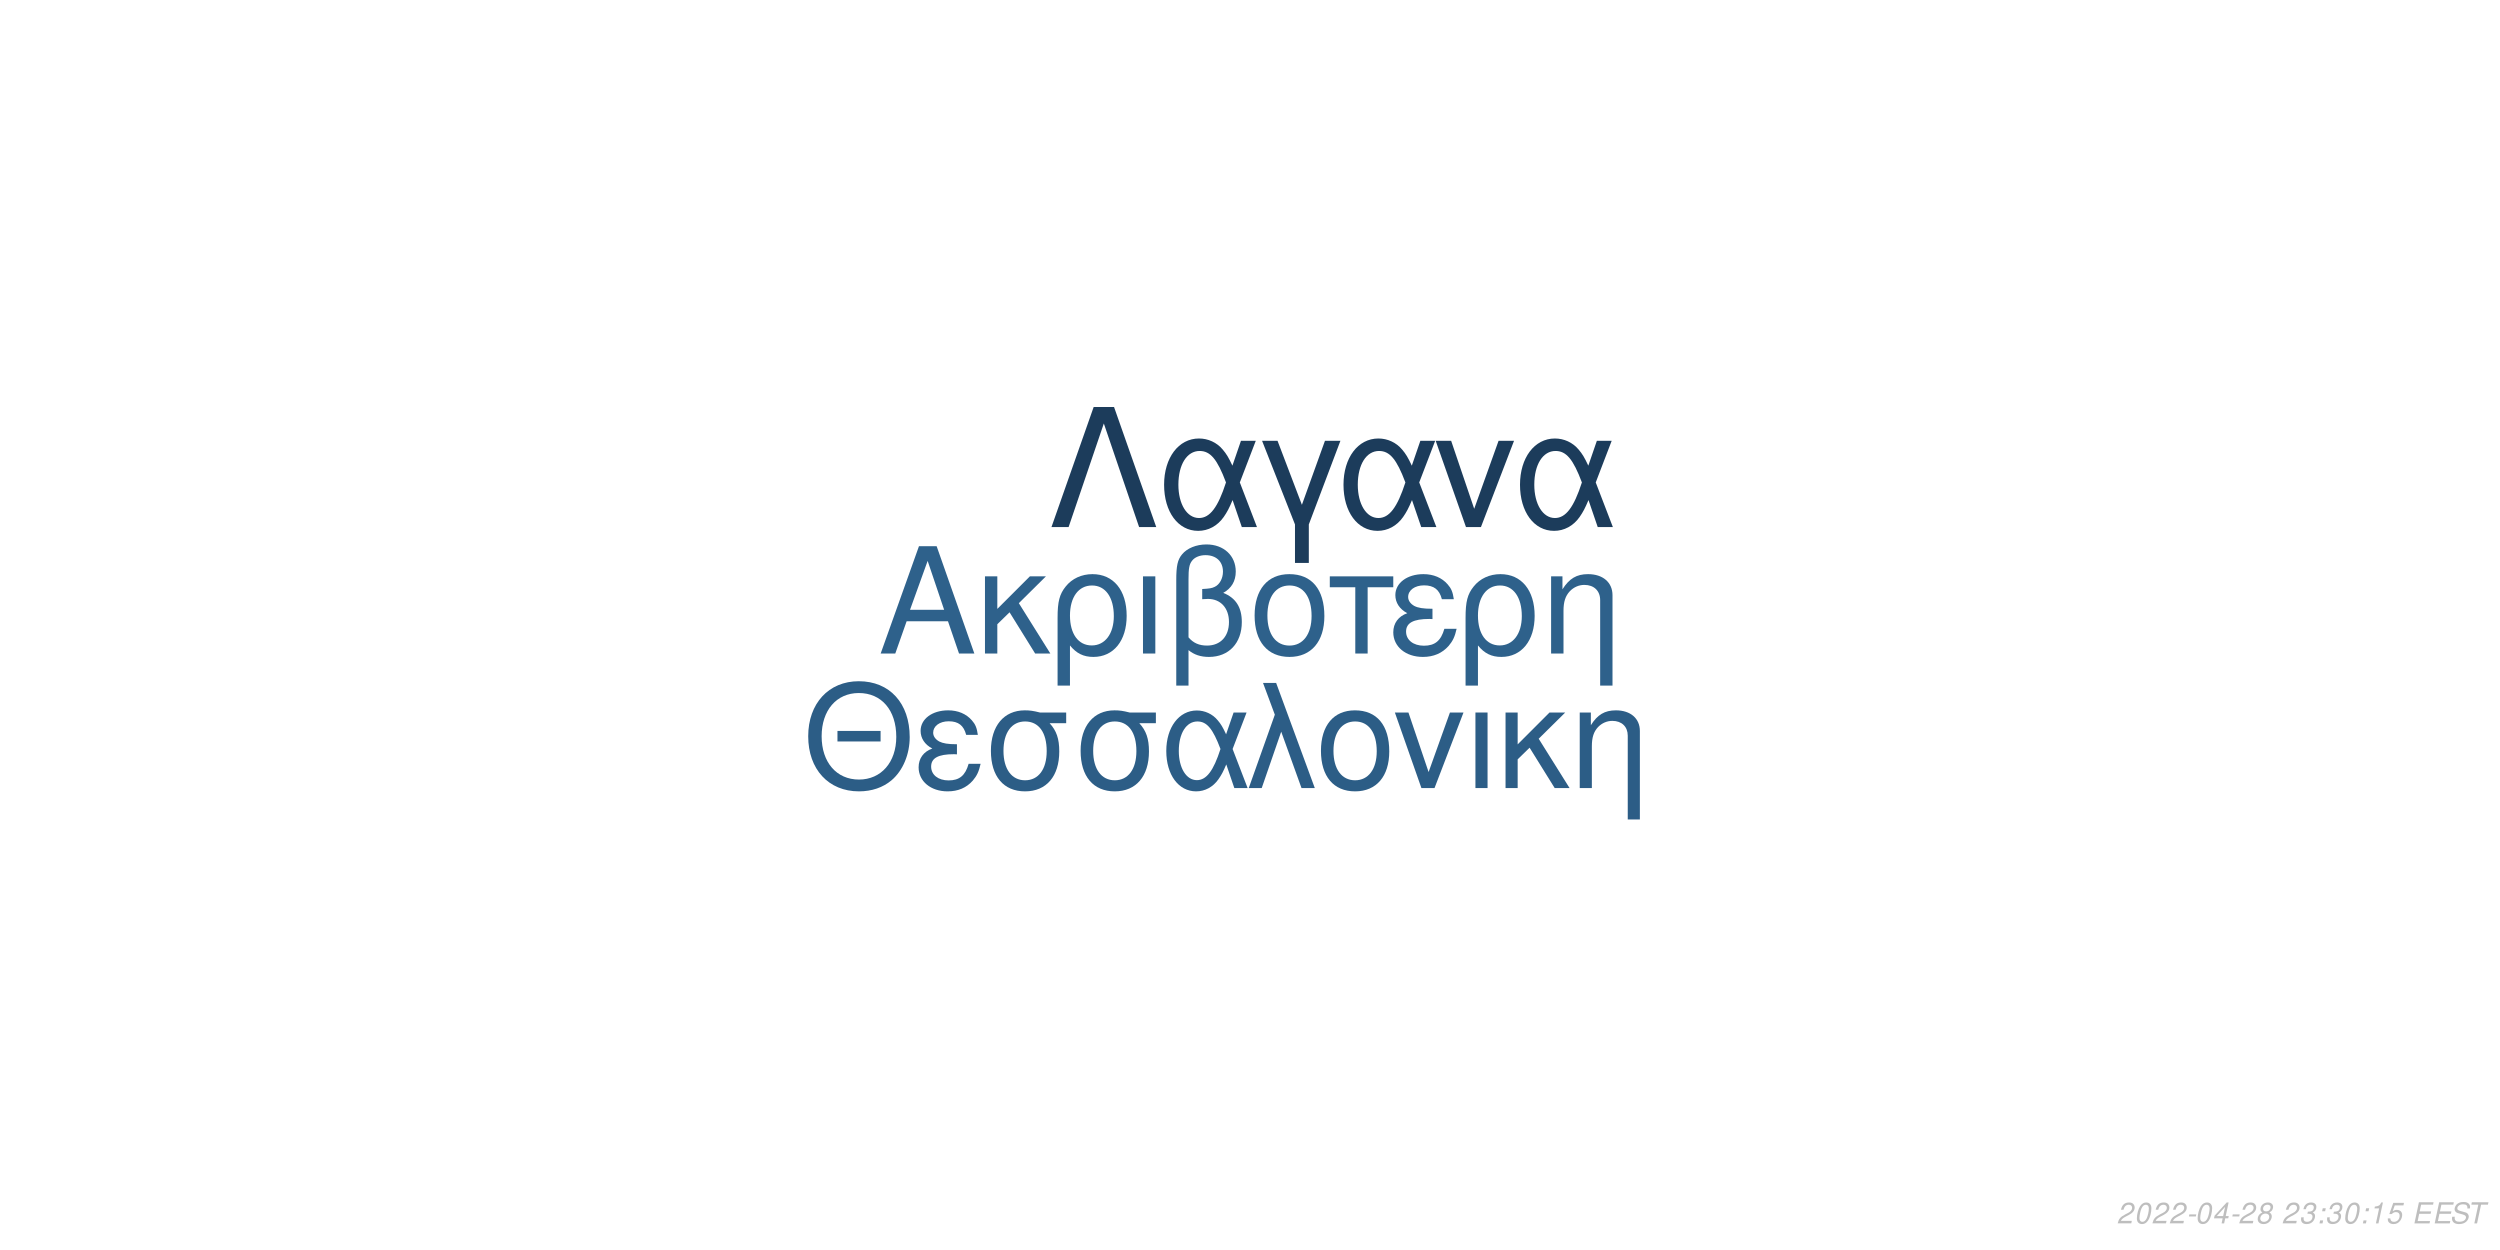
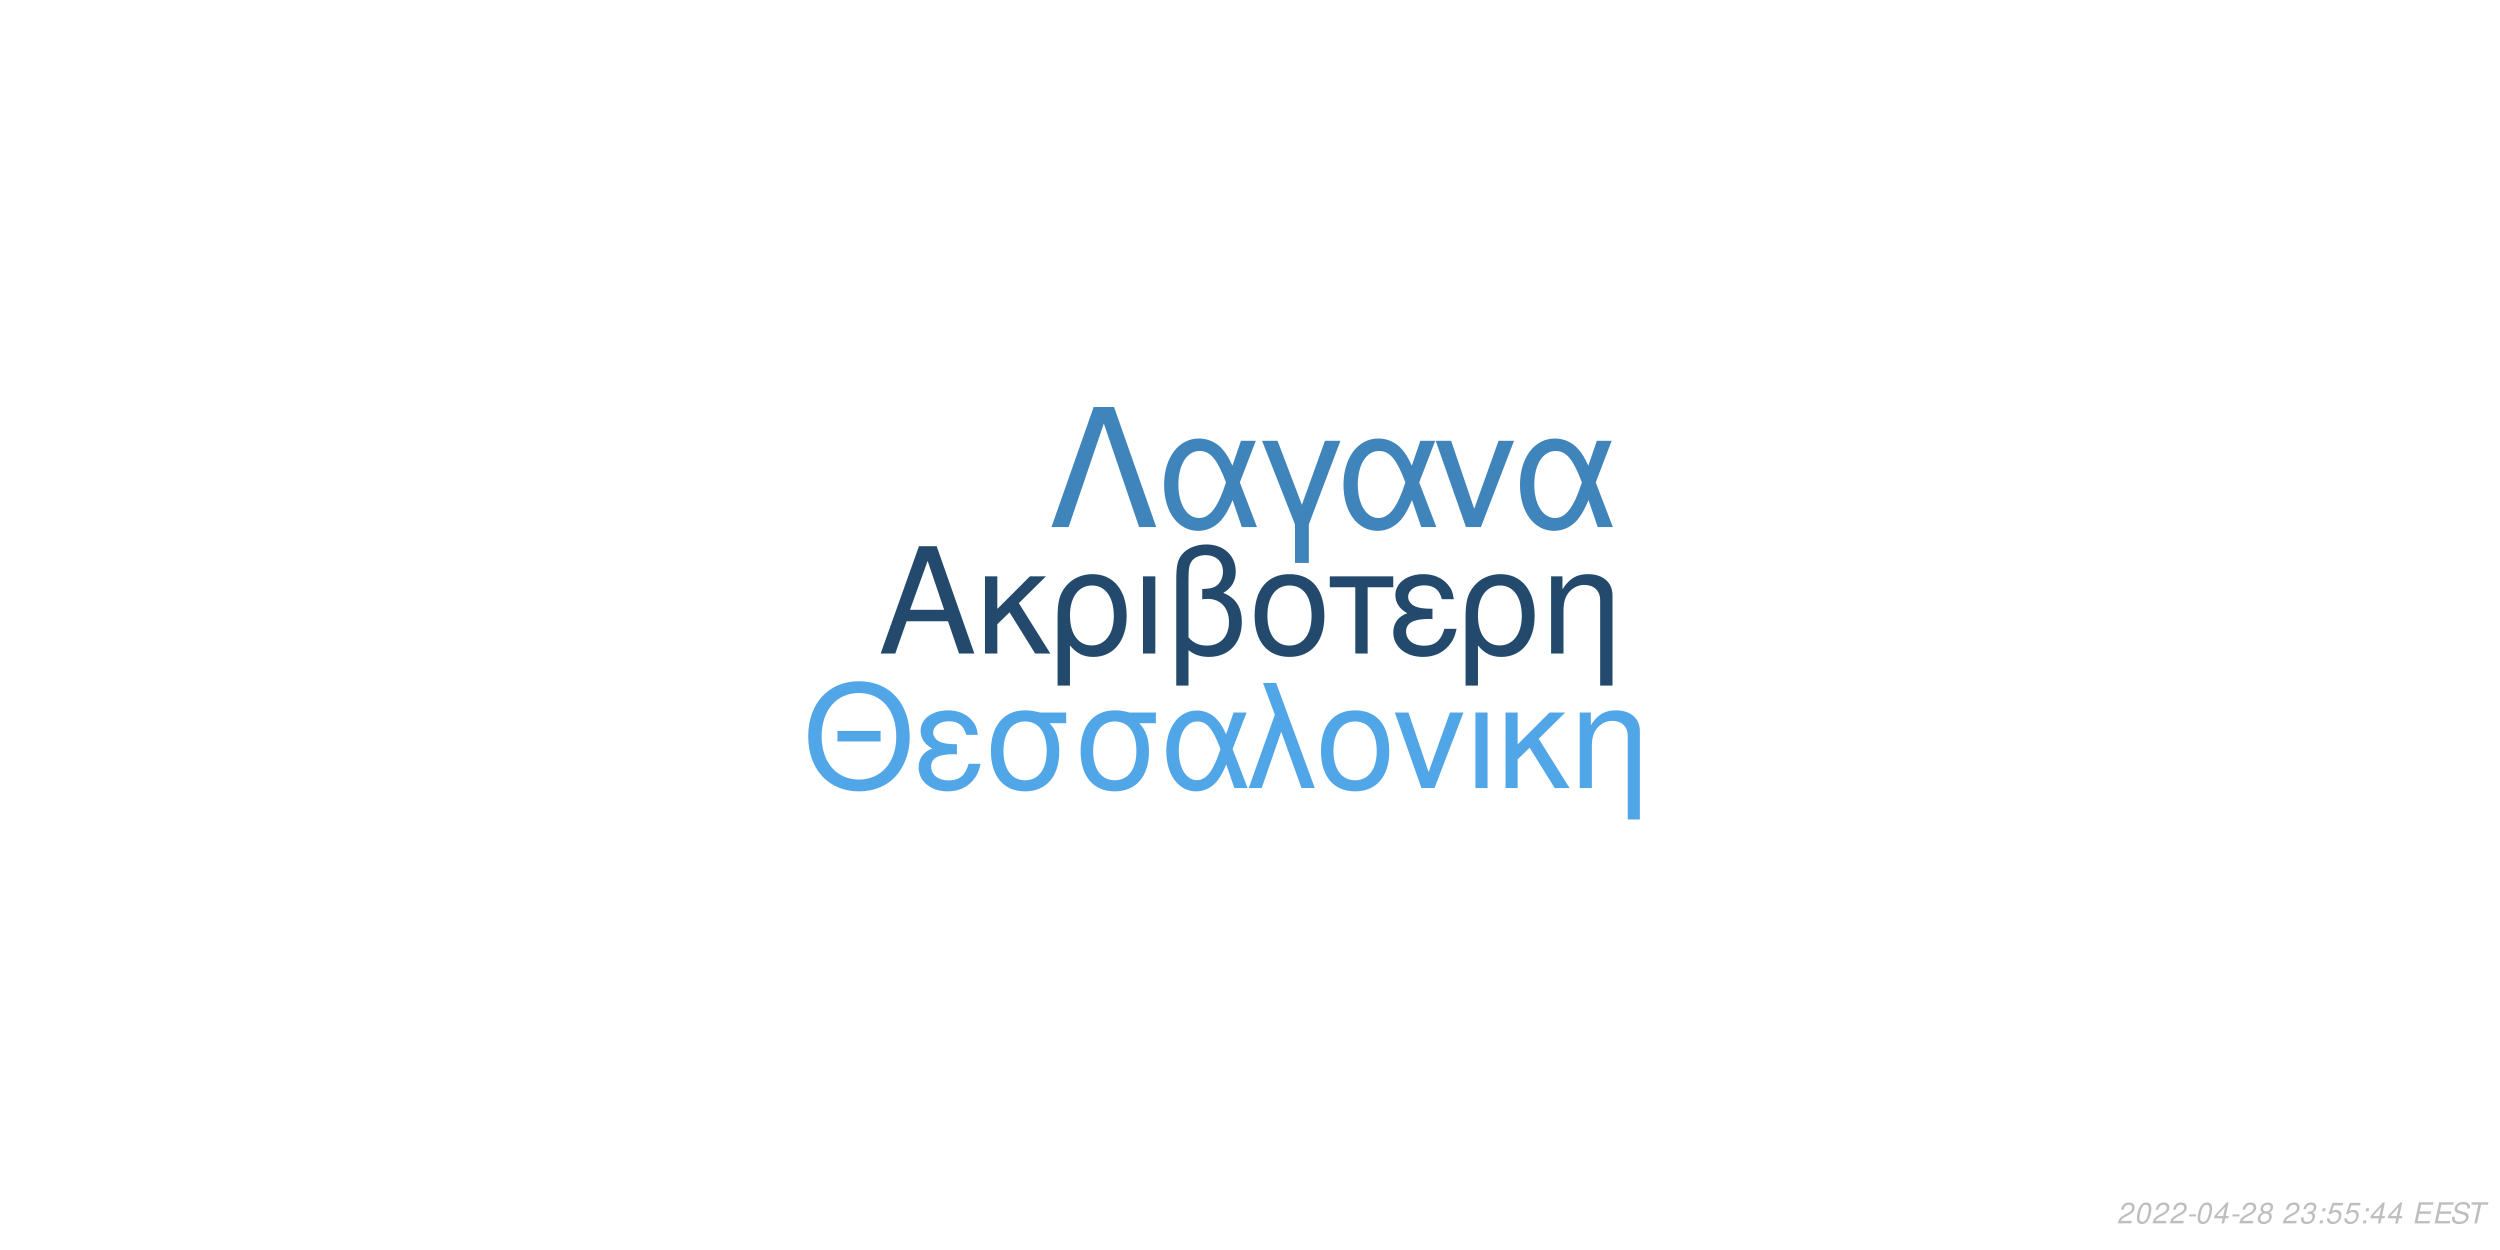
<svg xmlns="http://www.w3.org/2000/svg" xmlns:xlink="http://www.w3.org/1999/xlink" width="864pt" height="432pt" viewBox="0 0 864 432" version="1.1">
  <defs>
    <g>
      <symbol overflow="visible" id="glyph0-0">
        <path style="stroke:none;" d="" />
      </symbol>
      <symbol overflow="visible" id="glyph0-1">
        <path style="stroke:none;" d="M 24.125 -11.141 L 27.938 0 L 33.234 0 L 20.203 -37.094 L 14.094 -37.094 L 0.859 0 L 5.906 0 L 9.828 -11.141 Z M 22.797 -15.109 L 11 -15.109 L 17.094 -32.016 Z M 22.797 -15.109 " />
      </symbol>
      <symbol overflow="visible" id="glyph0-2">
        <path style="stroke:none;" d="M 7.172 -15.422 L 7.172 -26.672 L 2.906 -26.672 L 2.906 0 L 7.172 0 L 7.172 -10.125 L 11.406 -14.25 L 20.25 0 L 25.5 0 L 14.609 -17.406 L 23.969 -26.672 L 18.422 -26.672 Z M 7.172 -15.422 " />
      </symbol>
      <symbol overflow="visible" id="glyph0-3">
        <path style="stroke:none;" d="M 3 11.094 L 7.281 11.094 L 7.281 -2.797 C 9.516 -0.047 11.953 1.172 15.375 1.172 C 22.344 1.172 26.875 -4.422 26.875 -13.031 C 26.875 -21.891 22.297 -27.438 15.062 -27.438 C 11.297 -27.438 7.984 -25.906 5.797 -23.156 C 3.672 -20.516 3 -17.969 3 -12.359 Z M 14.906 -23.516 C 19.547 -23.516 22.438 -19.438 22.438 -12.922 C 22.438 -6.812 19.391 -2.797 14.812 -2.797 C 10.172 -2.797 7.281 -6.766 7.281 -13.125 C 7.281 -19.484 10.234 -23.516 14.906 -23.516 Z M 14.906 -23.516 " />
      </symbol>
      <symbol overflow="visible" id="glyph0-4">
        <path style="stroke:none;" d="M 3.516 0 L 7.781 0 L 7.781 -26.672 L 3.516 -26.672 Z M 3.516 0 " />
      </symbol>
      <symbol overflow="visible" id="glyph0-5">
        <path style="stroke:none;" d="M 4.016 11.094 L 8.25 11.094 L 8.25 -1.172 C 10.172 0.406 12.422 1.172 15.312 1.172 C 22.188 1.172 26.672 -3.609 26.672 -10.891 C 26.672 -15.984 24.578 -19.234 20.25 -20.969 C 23.109 -22.547 24.578 -25.031 24.578 -28.344 C 24.578 -33.844 20.406 -37.703 14.453 -37.703 C 10.938 -37.703 7.734 -36.391 6 -34.25 C 4.484 -32.422 4.016 -30.328 4.016 -25.391 Z M 8.25 -25.656 C 8.25 -29.359 8.5 -30.844 9.469 -32.062 C 10.375 -33.281 12.156 -34 14.094 -34 C 17.812 -34 20.156 -31.812 20.156 -28.297 C 20.156 -25.953 18.984 -23.812 17.297 -23.047 C 16.281 -22.547 15.469 -22.438 12.984 -22.297 L 12.984 -18.781 C 13.734 -18.828 14.344 -18.875 14.969 -18.875 C 19.344 -18.875 22.234 -15.719 22.234 -10.891 C 22.234 -5.906 19.281 -2.75 14.656 -2.75 C 11.953 -2.75 9.922 -3.609 8.25 -5.594 Z M 8.25 -25.656 " />
      </symbol>
      <symbol overflow="visible" id="glyph0-6">
        <path style="stroke:none;" d="M 14.094 -27.438 C 6.562 -27.438 2.094 -22.094 2.094 -13.125 C 2.094 -4.125 6.562 1.172 14.141 1.172 C 21.672 1.172 26.203 -4.172 26.203 -12.922 C 26.203 -22.188 21.828 -27.438 14.094 -27.438 Z M 14.141 -23.516 C 18.938 -23.516 21.781 -19.594 21.781 -12.984 C 21.781 -6.672 18.828 -2.75 14.141 -2.75 C 9.422 -2.75 6.516 -6.672 6.516 -13.125 C 6.516 -19.594 9.422 -23.516 14.141 -23.516 Z M 14.141 -23.516 " />
      </symbol>
      <symbol overflow="visible" id="glyph0-7">
        <path style="stroke:none;" d="M 7.891 0 L 12.156 0 L 12.156 -22.906 L 21.016 -22.906 L 21.016 -26.672 L -0.922 -26.672 L -0.922 -22.906 L 7.891 -22.906 Z M 7.891 0 " />
      </symbol>
      <symbol overflow="visible" id="glyph0-8">
        <path style="stroke:none;" d="M 14.562 -15.469 C 11.344 -15.469 9.562 -15.781 8.297 -16.438 C 6.922 -17.203 6.156 -18.328 6.156 -19.547 C 6.156 -21.891 8.453 -23.562 11.656 -23.562 C 15.062 -23.562 16.953 -22.094 17.812 -18.781 L 21.938 -18.781 C 21.578 -21.266 21.062 -22.5 19.797 -23.922 C 17.812 -26.203 14.906 -27.438 11.453 -27.438 C 5.797 -27.438 1.734 -24.375 1.734 -20.203 C 1.734 -17.609 3.156 -15.375 5.859 -13.938 C 2.797 -12.875 1.016 -10.484 1.016 -7.328 C 1.016 -2.391 5.297 1.172 11.25 1.172 C 14.969 1.172 17.906 -0.109 20.156 -2.641 C 21.578 -4.328 22.297 -5.797 22.906 -8.547 L 18.672 -8.547 C 17.5 -4.422 15.422 -2.703 11.609 -2.703 C 7.938 -2.703 5.438 -4.688 5.438 -7.578 C 5.438 -10.578 7.938 -11.953 13.484 -11.953 C 13.641 -11.953 14.094 -11.953 14.562 -11.906 Z M 14.562 -15.469 " />
      </symbol>
      <symbol overflow="visible" id="glyph0-9">
        <path style="stroke:none;" d="M 3.562 -26.672 L 3.562 0 L 7.844 0 L 7.844 -14.703 C 7.844 -17.906 8.5 -19.891 10.031 -21.531 C 11.406 -22.953 13.188 -23.719 15.062 -23.719 C 18.375 -23.719 20.516 -21.672 20.516 -18.469 L 20.516 11.094 L 24.781 11.094 L 24.781 -20.156 C 24.781 -24.578 21.469 -27.438 16.328 -27.438 C 12.359 -27.438 9.828 -25.906 7.484 -22.188 L 7.484 -26.672 Z M 3.562 -26.672 " />
      </symbol>
      <symbol overflow="visible" id="glyph1-0">
        <path style="stroke:none;" d="" />
      </symbol>
      <symbol overflow="visible" id="glyph1-1">
        <path style="stroke:none;" d="M 26.859 -19.734 L 11.953 -19.734 L 11.953 -16.094 L 26.859 -16.094 Z M 19.328 -36.922 C 8.922 -36.922 1.844 -29.25 1.844 -17.891 C 1.844 -6.484 8.875 1.141 19.391 1.141 C 23.812 1.141 27.703 -0.203 30.641 -2.688 C 34.578 -6.031 36.922 -11.656 36.922 -17.594 C 36.922 -29.297 30 -36.922 19.328 -36.922 Z M 19.328 -32.844 C 27.203 -32.844 32.281 -26.906 32.281 -17.688 C 32.281 -8.922 27.062 -2.938 19.391 -2.938 C 11.609 -2.938 6.484 -8.922 6.484 -17.891 C 6.484 -26.859 11.609 -32.844 19.328 -32.844 Z M 19.328 -32.844 " />
      </symbol>
      <symbol overflow="visible" id="glyph1-2">
        <path style="stroke:none;" d="M 14.25 -15.141 C 11.109 -15.141 9.375 -15.453 8.125 -16.094 C 6.781 -16.844 6.031 -17.938 6.031 -19.141 C 6.031 -21.422 8.266 -23.078 11.406 -23.078 C 14.75 -23.078 16.594 -21.625 17.438 -18.391 L 21.469 -18.391 C 21.125 -20.828 20.625 -22.031 19.391 -23.422 C 17.438 -25.656 14.594 -26.859 11.219 -26.859 C 5.688 -26.859 1.688 -23.875 1.688 -19.781 C 1.688 -17.234 3.094 -15.047 5.734 -13.656 C 2.734 -12.609 1 -10.266 1 -7.172 C 1 -2.344 5.188 1.141 11.016 1.141 C 14.656 1.141 17.547 -0.094 19.734 -2.594 C 21.125 -4.234 21.828 -5.688 22.422 -8.375 L 18.281 -8.375 C 17.141 -4.328 15.094 -2.641 11.359 -2.641 C 7.766 -2.641 5.328 -4.578 5.328 -7.422 C 5.328 -10.359 7.766 -11.703 13.203 -11.703 C 13.359 -11.703 13.797 -11.703 14.25 -11.656 Z M 14.25 -15.141 " />
      </symbol>
      <symbol overflow="visible" id="glyph1-3">
        <path style="stroke:none;" d="M 29 -26.109 L 19.938 -26.109 C 17.594 -26.703 16.438 -26.859 14.703 -26.859 C 7.469 -26.859 2.984 -21.469 2.984 -12.859 C 2.984 -4.031 7.375 1.141 14.797 1.141 C 22.172 1.141 26.609 -4.078 26.609 -12.656 C 26.609 -17.047 25.656 -19.828 23.266 -22.422 L 29 -22.422 Z M 14.797 -23.016 C 19.531 -23.016 22.266 -19.234 22.266 -12.75 C 22.266 -6.531 19.438 -2.688 14.797 -2.688 C 10.172 -2.688 7.328 -6.531 7.328 -12.859 C 7.328 -19.188 10.172 -23.016 14.797 -23.016 Z M 14.797 -23.016 " />
      </symbol>
      <symbol overflow="visible" id="glyph1-4">
        <path style="stroke:none;" d="M 29.344 -26.109 L 24.859 -26.109 L 22.266 -18.578 C 21.125 -21.031 20.484 -22.125 19.328 -23.469 C 17.547 -25.609 14.906 -26.812 12.156 -26.812 C 5.984 -26.812 1.594 -20.984 1.594 -12.812 C 1.594 -4.578 5.828 1.141 11.906 1.141 C 14.953 1.141 17.734 -0.344 19.625 -3.047 C 20.672 -4.531 21.281 -5.688 22.328 -8.172 L 25.109 0 L 29.703 0 L 24.516 -13.5 Z M 20.328 -13.5 C 17.891 -5.922 15.453 -2.734 12.156 -2.734 C 8.516 -2.734 5.922 -6.922 5.922 -12.812 C 5.922 -18.938 8.516 -23.016 12.359 -23.016 C 15.594 -23.016 17.688 -20.531 20.328 -13.5 Z M 20.328 -13.5 " />
      </symbol>
      <symbol overflow="visible" id="glyph1-5">
        <path style="stroke:none;" d="M 1.094 0 L 5.578 0 L 12.312 -19.484 L 19.328 0 L 23.922 0 L 10.562 -36.328 L 6.031 -36.328 L 10.109 -25.359 Z M 1.094 0 " />
      </symbol>
      <symbol overflow="visible" id="glyph1-6">
        <path style="stroke:none;" d="M 13.797 -26.859 C 6.422 -26.859 2.047 -21.625 2.047 -12.859 C 2.047 -4.031 6.422 1.141 13.859 1.141 C 21.234 1.141 25.656 -4.078 25.656 -12.656 C 25.656 -21.719 21.375 -26.859 13.797 -26.859 Z M 13.859 -23.016 C 18.531 -23.016 21.328 -19.188 21.328 -12.703 C 21.328 -6.531 18.438 -2.688 13.859 -2.688 C 9.219 -2.688 6.375 -6.531 6.375 -12.859 C 6.375 -19.188 9.219 -23.016 13.859 -23.016 Z M 13.859 -23.016 " />
      </symbol>
      <symbol overflow="visible" id="glyph1-7">
        <path style="stroke:none;" d="M 14.297 0 L 24.312 -26.109 L 19.625 -26.109 L 12.25 -5.531 L 5.281 -26.109 L 0.594 -26.109 L 9.766 0 Z M 14.297 0 " />
      </symbol>
      <symbol overflow="visible" id="glyph1-8">
        <path style="stroke:none;" d="M 3.438 0 L 7.625 0 L 7.625 -26.109 L 3.438 -26.109 Z M 3.438 0 " />
      </symbol>
      <symbol overflow="visible" id="glyph1-9">
        <path style="stroke:none;" d="M 7.031 -15.094 L 7.031 -26.109 L 2.844 -26.109 L 2.844 0 L 7.031 0 L 7.031 -9.922 L 11.156 -13.953 L 19.828 0 L 24.969 0 L 14.297 -17.047 L 23.469 -26.109 L 18.031 -26.109 Z M 7.031 -15.094 " />
      </symbol>
      <symbol overflow="visible" id="glyph1-10">
        <path style="stroke:none;" d="M 3.484 -26.109 L 3.484 0 L 7.672 0 L 7.672 -14.406 C 7.672 -17.547 8.328 -19.484 9.812 -21.078 C 11.156 -22.469 12.906 -23.219 14.75 -23.219 C 17.984 -23.219 20.078 -21.234 20.078 -18.094 L 20.078 10.859 L 24.266 10.859 L 24.266 -19.734 C 24.266 -24.062 21.031 -26.859 16 -26.859 C 12.109 -26.859 9.609 -25.359 7.328 -21.719 L 7.328 -26.109 Z M 3.484 -26.109 " />
      </symbol>
      <symbol overflow="visible" id="glyph2-0">
        <path style="stroke:none;" d="" />
      </symbol>
      <symbol overflow="visible" id="glyph2-1">
        <path style="stroke:none;" d="M 22.531 -41.484 L 15.484 -41.484 L 0.906 0 L 6.828 0 L 19 -35.797 L 31.188 0 L 37.109 0 Z M 22.531 -41.484 " />
      </symbol>
      <symbol overflow="visible" id="glyph2-2">
        <path style="stroke:none;" d="M 33.516 -29.812 L 28.391 -29.812 L 25.438 -21.219 C 24.125 -24.016 23.391 -25.266 22.078 -26.797 C 20.031 -29.25 17.016 -30.609 13.891 -30.609 C 6.828 -30.609 1.828 -23.953 1.828 -14.625 C 1.828 -5.234 6.656 1.312 13.594 1.312 C 17.078 1.312 20.266 -0.391 22.422 -3.469 C 23.609 -5.172 24.297 -6.484 25.5 -9.328 L 28.688 0 L 33.922 0 L 28 -15.422 Z M 23.219 -15.422 C 20.422 -6.766 17.641 -3.125 13.891 -3.125 C 9.734 -3.125 6.766 -7.906 6.766 -14.625 C 6.766 -21.625 9.734 -26.297 14.109 -26.297 C 17.812 -26.297 20.203 -23.453 23.219 -15.422 Z M 23.219 -15.422 " />
      </symbol>
      <symbol overflow="visible" id="glyph2-3">
        <path style="stroke:none;" d="M 12.062 12.406 L 16.844 12.406 L 16.844 -0.906 L 27.766 -29.812 L 22.422 -29.812 L 14.453 -7.688 L 6.031 -29.812 L 0.688 -29.812 L 12.062 -0.906 Z M 12.062 12.406 " />
      </symbol>
      <symbol overflow="visible" id="glyph2-4">
        <path style="stroke:none;" d="M 16.328 0 L 27.766 -29.812 L 22.422 -29.812 L 14 -6.312 L 6.031 -29.812 L 0.688 -29.812 L 11.156 0 Z M 16.328 0 " />
      </symbol>
      <symbol overflow="visible" id="glyph3-0">
        <path style="stroke:none;" d="" />
      </symbol>
      <symbol overflow="visible" id="glyph3-1">
        <path style="stroke:none;" d="M 5.234 -0.875 L 1.469 -0.875 C 1.641 -1.375 2.203 -1.891 3.109 -2.344 L 4.234 -2.938 C 5.562 -3.625 6.219 -4.469 6.219 -5.484 C 6.219 -5.938 6.062 -6.359 5.797 -6.656 C 5.469 -7.047 4.984 -7.234 4.312 -7.234 C 2.766 -7.234 1.891 -6.453 1.484 -4.734 L 2.375 -4.734 C 2.484 -5.188 2.609 -5.484 2.797 -5.75 C 3.094 -6.203 3.609 -6.453 4.188 -6.453 C 4.891 -6.453 5.344 -6.031 5.344 -5.375 C 5.344 -4.703 4.859 -4.094 4.016 -3.656 L 2.984 -3.125 C 1.234 -2.188 0.797 -1.656 0.344 -0.016 L 5.047 -0.016 Z M 5.234 -0.875 " />
      </symbol>
      <symbol overflow="visible" id="glyph3-2">
        <path style="stroke:none;" d="M 4.203 -7.234 C 3.375 -7.234 2.688 -6.812 2.125 -5.984 C 1.484 -5.047 0.984 -3.188 0.984 -1.734 C 0.984 -1.109 1.172 -0.562 1.484 -0.266 C 1.797 0.047 2.281 0.234 2.766 0.234 C 3.625 0.234 4.281 -0.156 4.859 -1.016 C 5.516 -1.953 6 -3.797 6 -5.266 C 6 -6.5 5.328 -7.234 4.203 -7.234 Z M 4.094 -6.453 C 4.734 -6.453 5.125 -5.984 5.125 -5.156 C 5.125 -4.203 4.781 -2.625 4.406 -1.812 C 3.984 -0.938 3.516 -0.547 2.875 -0.547 C 2.25 -0.547 1.875 -1.031 1.875 -1.828 C 1.875 -2.797 2.203 -4.344 2.594 -5.203 C 2.984 -6.047 3.453 -6.453 4.094 -6.453 Z M 4.094 -6.453 " />
      </symbol>
      <symbol overflow="visible" id="glyph3-3">
        <path style="stroke:none;" d="M 3.516 -3.125 L 1.125 -3.125 L 0.969 -2.406 L 3.359 -2.406 Z M 3.516 -3.125 " />
      </symbol>
      <symbol overflow="visible" id="glyph3-4">
        <path style="stroke:none;" d="M 3.625 -1.75 L 3.266 0 L 4.141 0 L 4.516 -1.75 L 5.562 -1.75 L 5.734 -2.531 L 4.688 -2.531 L 5.688 -7.234 L 5.016 -7.234 L 0.844 -2.672 L 0.641 -1.75 Z M 3.797 -2.531 L 1.594 -2.531 L 4.469 -5.703 Z M 3.797 -2.531 " />
      </symbol>
      <symbol overflow="visible" id="glyph3-5">
        <path style="stroke:none;" d="M 4.766 -3.797 C 5.078 -3.969 5.234 -4.078 5.438 -4.234 C 5.812 -4.594 6.062 -5.172 6.062 -5.734 C 6.062 -6.625 5.344 -7.234 4.266 -7.234 C 2.812 -7.234 1.703 -6.219 1.703 -4.875 C 1.703 -4.406 1.875 -4.125 2.359 -3.812 C 1.297 -3.312 0.75 -2.516 0.75 -1.469 C 0.75 -0.438 1.547 0.234 2.812 0.234 C 3.656 0.234 4.359 -0.094 4.938 -0.734 C 5.359 -1.234 5.609 -1.859 5.609 -2.438 C 5.609 -3.047 5.312 -3.516 4.766 -3.797 Z M 4.109 -6.453 C 4.797 -6.453 5.188 -6.125 5.188 -5.578 C 5.188 -5.266 5.062 -4.922 4.859 -4.672 C 4.562 -4.312 4.188 -4.156 3.656 -4.156 C 2.984 -4.156 2.594 -4.453 2.594 -4.984 C 2.594 -5.859 3.203 -6.453 4.109 -6.453 Z M 3.453 -3.406 C 4.234 -3.406 4.734 -2.984 4.734 -2.312 C 4.734 -1.312 3.922 -0.547 2.875 -0.547 C 2.125 -0.547 1.625 -0.969 1.625 -1.625 C 1.625 -2.609 2.438 -3.406 3.453 -3.406 Z M 3.453 -3.406 " />
      </symbol>
      <symbol overflow="visible" id="glyph3-6">
        <path style="stroke:none;" d="" />
      </symbol>
      <symbol overflow="visible" id="glyph3-7">
        <path style="stroke:none;" d="M 2.922 -3.312 C 3.125 -3.344 3.234 -3.344 3.375 -3.344 C 4.203 -3.344 4.688 -3 4.688 -2.406 C 4.688 -1.312 3.906 -0.547 2.781 -0.547 C 2.047 -0.547 1.594 -0.938 1.594 -1.562 C 1.594 -1.719 1.609 -1.844 1.656 -2.094 L 0.766 -2.094 C 0.734 -1.797 0.719 -1.641 0.719 -1.469 C 0.719 -0.375 1.406 0.234 2.641 0.234 C 3.547 0.234 4.297 -0.078 4.812 -0.656 C 5.266 -1.156 5.562 -1.875 5.562 -2.547 C 5.562 -3.125 5.344 -3.453 4.797 -3.734 C 5.641 -4.234 6.016 -4.844 6.016 -5.734 C 6.016 -6.656 5.312 -7.234 4.203 -7.234 C 3.375 -7.234 2.672 -6.938 2.188 -6.375 C 1.891 -6.031 1.703 -5.641 1.516 -4.906 L 2.391 -4.906 C 2.5 -5.359 2.594 -5.594 2.734 -5.812 C 3.047 -6.234 3.516 -6.453 4.078 -6.453 C 4.734 -6.453 5.141 -6.125 5.141 -5.578 C 5.141 -5.188 5.016 -4.797 4.797 -4.547 C 4.516 -4.234 4 -4.062 3.266 -4.062 L 3.078 -4.062 Z M 2.922 -3.312 " />
      </symbol>
      <symbol overflow="visible" id="glyph3-8">
        <path style="stroke:none;" d="M 2.359 -1.031 L 1.312 -1.031 L 1.094 0 L 2.141 0 Z M 3.266 -5.234 L 2.219 -5.234 L 2 -4.203 L 3.047 -4.203 Z M 3.266 -5.234 " />
      </symbol>
      <symbol overflow="visible" id="glyph3-9">
-         <path style="stroke:none;" d="M 3.703 -5.188 L 2.594 0 L 3.469 0 L 5.016 -7.234 L 4.438 -7.234 C 3.906 -6.156 3.688 -6.016 2.234 -5.812 L 2.109 -5.188 Z M 3.703 -5.188 " />
+         <path style="stroke:none;" d="M 6.297 -7.094 L 2.594 -7.094 L 1.234 -3.234 L 2.047 -3.234 C 2.656 -3.766 2.938 -3.906 3.531 -3.906 C 4.328 -3.906 4.797 -3.453 4.797 -2.688 C 4.797 -1.438 3.969 -0.547 2.828 -0.547 C 2.031 -0.547 1.609 -0.938 1.578 -1.734 L 0.703 -1.734 L 0.703 -1.516 C 0.703 -0.938 0.844 -0.547 1.188 -0.266 C 1.562 0.062 2.078 0.234 2.703 0.234 C 3.656 0.234 4.391 -0.156 4.984 -0.922 C 5.422 -1.5 5.672 -2.234 5.672 -2.953 C 5.672 -4 4.938 -4.672 3.812 -4.672 C 3.328 -4.672 2.906 -4.547 2.406 -4.234 L 3.109 -6.219 L 6.109 -6.219 Z M 6.297 -7.094 " />
      </symbol>
      <symbol overflow="visible" id="glyph3-10">
-         <path style="stroke:none;" d="M 6.297 -7.094 L 2.594 -7.094 L 1.234 -3.234 L 2.047 -3.234 C 2.656 -3.766 2.938 -3.906 3.531 -3.906 C 4.328 -3.906 4.797 -3.453 4.797 -2.688 C 4.797 -1.438 3.969 -0.547 2.828 -0.547 C 2.031 -0.547 1.609 -0.938 1.578 -1.734 L 0.703 -1.734 L 0.703 -1.516 C 0.703 -0.938 0.844 -0.547 1.188 -0.266 C 1.562 0.062 2.078 0.234 2.703 0.234 C 3.656 0.234 4.391 -0.156 4.984 -0.922 C 5.422 -1.5 5.672 -2.234 5.672 -2.953 C 5.672 -4 4.938 -4.672 3.812 -4.672 C 3.328 -4.672 2.906 -4.547 2.406 -4.234 L 3.109 -6.219 L 6.109 -6.219 Z M 6.297 -7.094 " />
+         <path style="stroke:none;" d="M 2.547 -3.312 L 6.5 -3.312 L 6.688 -4.141 L 2.719 -4.141 L 3.219 -6.469 L 7.344 -6.469 L 7.516 -7.297 L 2.453 -7.297 L 0.906 0 L 6.125 0 L 6.297 -0.812 L 2.016 -0.812 Z M 2.547 -3.312 " />
      </symbol>
      <symbol overflow="visible" id="glyph3-11">
-         <path style="stroke:none;" d="M 2.547 -3.312 L 6.5 -3.312 L 6.688 -4.141 L 2.719 -4.141 L 3.219 -6.469 L 7.344 -6.469 L 7.516 -7.297 L 2.453 -7.297 L 0.906 0 L 6.125 0 L 6.297 -0.812 L 2.016 -0.812 Z M 2.547 -3.312 " />
+         <path style="stroke:none;" d="M 7.062 -5.156 C 7.125 -5.438 7.141 -5.562 7.141 -5.703 C 7.141 -6.156 6.938 -6.594 6.594 -6.891 C 6.188 -7.25 5.656 -7.406 4.875 -7.406 C 3.844 -7.406 3.047 -7.125 2.5 -6.562 C 2.094 -6.141 1.781 -5.438 1.781 -4.922 C 1.781 -4.297 2.219 -3.766 2.891 -3.562 L 4.594 -3.094 C 5.406 -2.859 5.734 -2.578 5.734 -2.094 C 5.734 -1.781 5.547 -1.406 5.266 -1.141 C 4.844 -0.766 4.266 -0.578 3.453 -0.578 C 2.328 -0.578 1.812 -0.984 1.812 -1.906 C 1.812 -2.047 1.812 -2.125 1.844 -2.312 L 0.984 -2.312 C 0.906 -2.062 0.891 -1.906 0.891 -1.688 C 0.891 -0.484 1.797 0.234 3.297 0.234 C 4.359 0.234 5.234 -0.062 5.812 -0.609 C 6.344 -1.078 6.688 -1.797 6.688 -2.375 C 6.688 -2.641 6.609 -2.906 6.453 -3.156 C 6.234 -3.5 5.938 -3.703 5.469 -3.828 L 3.75 -4.312 C 2.984 -4.547 2.734 -4.734 2.734 -5.188 C 2.734 -5.547 2.875 -5.844 3.188 -6.109 C 3.547 -6.438 4.031 -6.594 4.703 -6.594 C 5.266 -6.594 5.688 -6.484 5.906 -6.297 C 6.094 -6.125 6.219 -5.797 6.219 -5.516 C 6.219 -5.422 6.203 -5.344 6.188 -5.156 Z M 7.062 -5.156 " />
      </symbol>
      <symbol overflow="visible" id="glyph3-12">
-         <path style="stroke:none;" d="M 7.062 -5.156 C 7.125 -5.438 7.141 -5.562 7.141 -5.703 C 7.141 -6.156 6.938 -6.594 6.594 -6.891 C 6.188 -7.25 5.656 -7.406 4.875 -7.406 C 3.844 -7.406 3.047 -7.125 2.5 -6.562 C 2.094 -6.141 1.781 -5.438 1.781 -4.922 C 1.781 -4.297 2.219 -3.766 2.891 -3.562 L 4.594 -3.094 C 5.406 -2.859 5.734 -2.578 5.734 -2.094 C 5.734 -1.781 5.547 -1.406 5.266 -1.141 C 4.844 -0.766 4.266 -0.578 3.453 -0.578 C 2.328 -0.578 1.812 -0.984 1.812 -1.906 C 1.812 -2.047 1.812 -2.125 1.844 -2.312 L 0.984 -2.312 C 0.906 -2.062 0.891 -1.906 0.891 -1.688 C 0.891 -0.484 1.797 0.234 3.297 0.234 C 4.359 0.234 5.234 -0.062 5.812 -0.609 C 6.344 -1.078 6.688 -1.797 6.688 -2.375 C 6.688 -2.641 6.609 -2.906 6.453 -3.156 C 6.234 -3.5 5.938 -3.703 5.469 -3.828 L 3.75 -4.312 C 2.984 -4.547 2.734 -4.734 2.734 -5.188 C 2.734 -5.547 2.875 -5.844 3.188 -6.109 C 3.547 -6.438 4.031 -6.594 4.703 -6.594 C 5.266 -6.594 5.688 -6.484 5.906 -6.297 C 6.094 -6.125 6.219 -5.797 6.219 -5.516 C 6.219 -5.422 6.203 -5.344 6.188 -5.156 Z M 7.062 -5.156 " />
-       </symbol>
-       <symbol overflow="visible" id="glyph3-13">
        <path style="stroke:none;" d="M 4.938 -6.469 L 7.312 -6.469 L 7.484 -7.297 L 1.75 -7.297 L 1.578 -6.469 L 3.984 -6.469 L 2.609 0 L 3.547 0 Z M 4.938 -6.469 " />
      </symbol>
    </g>
  </defs>
  <g id="surface1">
    <rect x="0" y="0" width="864" height="432" style="fill:rgb(100%,100%,100%);fill-opacity:1;stroke:none;" />
-     <g style="fill:rgb(18.039%,38.039%,54.51%);fill-opacity:1;">
+     <g style="fill:rgb(13.725%,29.02%,42.745%);fill-opacity:1;">
      <use xlink:href="#glyph0-1" x="303.5" y="225.861" />
      <use xlink:href="#glyph0-2" x="337.5" y="225.861" />
      <use xlink:href="#glyph0-3" x="362.5" y="225.861" />
      <use xlink:href="#glyph0-4" x="391.5" y="225.861" />
      <use xlink:href="#glyph0-5" x="402.5" y="225.861" />
      <use xlink:href="#glyph0-6" x="431.5" y="225.861" />
      <use xlink:href="#glyph0-7" x="460.5" y="225.861" />
      <use xlink:href="#glyph0-8" x="480.5" y="225.861" />
      <use xlink:href="#glyph0-3" x="503.5" y="225.861" />
      <use xlink:href="#glyph0-9" x="532.5" y="225.861" />
    </g>
-     <g style="fill:rgb(17.255%,36.471%,52.549%);fill-opacity:1;">
+     <g style="fill:rgb(31.765%,65.098%,90.98%);fill-opacity:1;">
      <use xlink:href="#glyph1-1" x="277.473" y="272.354" />
      <use xlink:href="#glyph1-2" x="316.473" y="272.354" />
      <use xlink:href="#glyph1-3" x="339.473" y="272.354" />
      <use xlink:href="#glyph1-3" x="370.473" y="272.354" />
      <use xlink:href="#glyph1-4" x="401.473" y="272.354" />
      <use xlink:href="#glyph1-5" x="430.473" y="272.354" />
      <use xlink:href="#glyph1-6" x="454.473" y="272.354" />
      <use xlink:href="#glyph1-7" x="481.473" y="272.354" />
      <use xlink:href="#glyph1-8" x="506.473" y="272.354" />
      <use xlink:href="#glyph1-9" x="517.473" y="272.354" />
      <use xlink:href="#glyph1-10" x="542.473" y="272.354" />
    </g>
-     <g style="fill:rgb(10.98%,23.529%,35.686%);fill-opacity:1;">
+     <g style="fill:rgb(24.706%,51.765%,72.941%);fill-opacity:1;">
      <use xlink:href="#glyph2-1" x="362.484" y="182.152" />
      <use xlink:href="#glyph2-2" x="400.484" y="182.152" />
      <use xlink:href="#glyph2-3" x="435.484" y="182.152" />
      <use xlink:href="#glyph2-2" x="462.484" y="182.152" />
      <use xlink:href="#glyph2-4" x="495.484" y="182.152" />
      <use xlink:href="#glyph2-2" x="523.484" y="182.152" />
    </g>
    <g style="fill:rgb(74.51%,74.51%,74.51%);fill-opacity:1;">
      <use xlink:href="#glyph3-1" x="731.52" y="422.81" />
      <use xlink:href="#glyph3-2" x="737.52" y="422.81" />
      <use xlink:href="#glyph3-1" x="743.52" y="422.81" />
      <use xlink:href="#glyph3-1" x="749.52" y="422.81" />
      <use xlink:href="#glyph3-3" x="755.52" y="422.81" />
      <use xlink:href="#glyph3-2" x="758.52" y="422.81" />
      <use xlink:href="#glyph3-4" x="764.52" y="422.81" />
      <use xlink:href="#glyph3-3" x="770.52" y="422.81" />
      <use xlink:href="#glyph3-1" x="773.52" y="422.81" />
      <use xlink:href="#glyph3-5" x="779.52" y="422.81" />
      <use xlink:href="#glyph3-6" x="785.52" y="422.81" />
      <use xlink:href="#glyph3-1" x="788.52" y="422.81" />
      <use xlink:href="#glyph3-7" x="794.52" y="422.81" />
      <use xlink:href="#glyph3-8" x="800.52" y="422.81" />
-       <use xlink:href="#glyph3-7" x="803.52" y="422.81" />
-       <use xlink:href="#glyph3-2" x="809.52" y="422.81" />
+       <use xlink:href="#glyph3-9" x="803.52" y="422.81" />
+       <use xlink:href="#glyph3-9" x="809.52" y="422.81" />
      <use xlink:href="#glyph3-8" x="815.52" y="422.81" />
-       <use xlink:href="#glyph3-9" x="818.52" y="422.81" />
-       <use xlink:href="#glyph3-10" x="824.52" y="422.81" />
+       <use xlink:href="#glyph3-4" x="818.52" y="422.81" />
+       <use xlink:href="#glyph3-4" x="824.52" y="422.81" />
      <use xlink:href="#glyph3-6" x="830.52" y="422.81" />
-       <use xlink:href="#glyph3-11" x="833.52" y="422.81" />
-       <use xlink:href="#glyph3-11" x="840.52" y="422.81" />
-       <use xlink:href="#glyph3-12" x="846.52" y="422.81" />
-       <use xlink:href="#glyph3-13" x="852.52" y="422.81" />
+       <use xlink:href="#glyph3-10" x="833.52" y="422.81" />
+       <use xlink:href="#glyph3-10" x="840.52" y="422.81" />
+       <use xlink:href="#glyph3-11" x="846.52" y="422.81" />
+       <use xlink:href="#glyph3-12" x="852.52" y="422.81" />
    </g>
  </g>
</svg>
